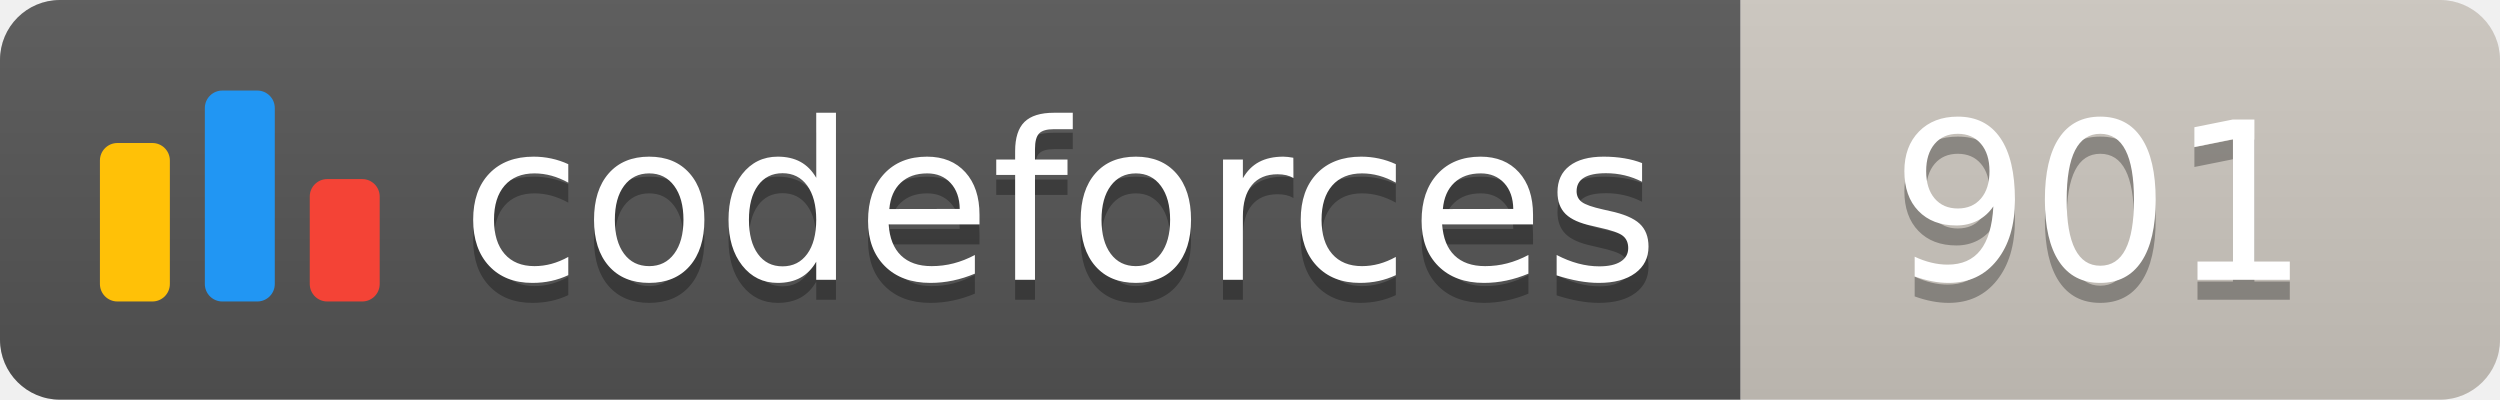
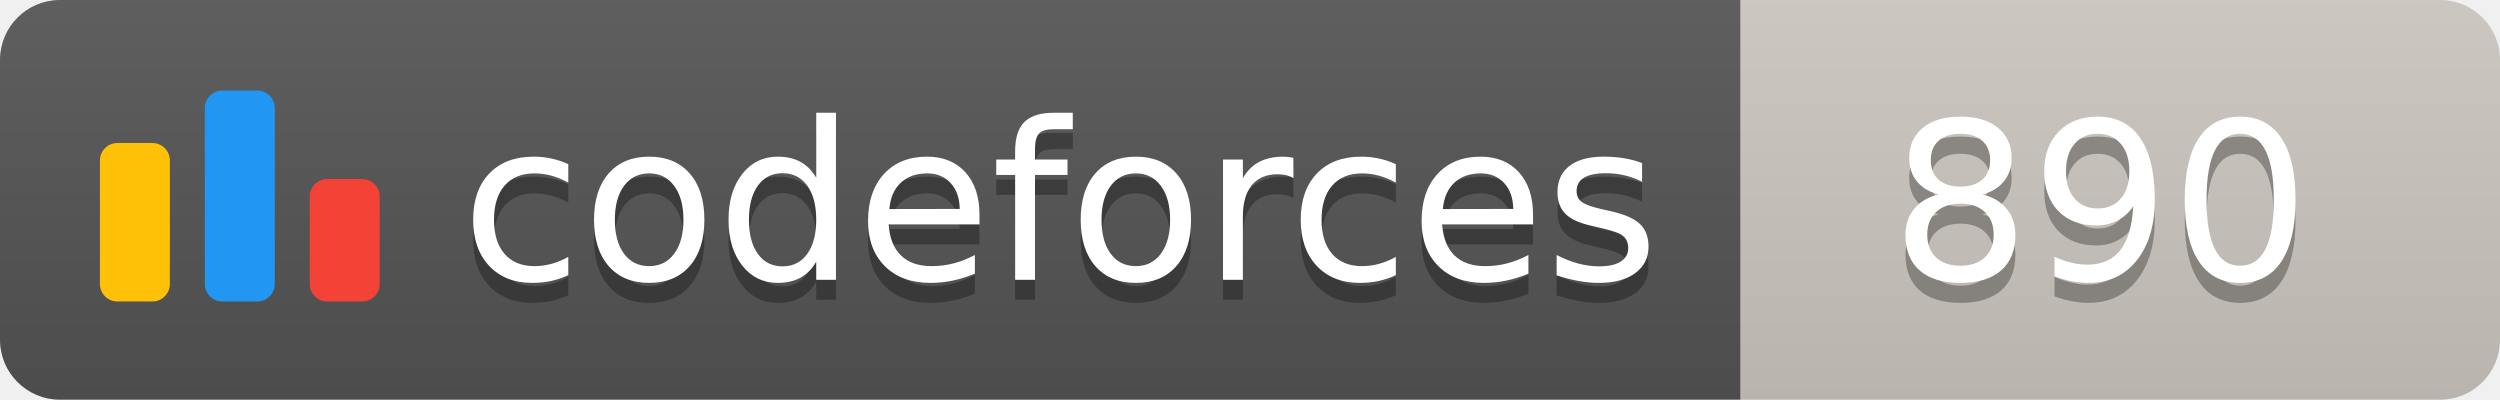
<svg xmlns="http://www.w3.org/2000/svg" width="125.1" height="20">
  <linearGradient id="smooth" x2="0" y2="100%">
    <stop offset="0" stop-color="#bbb" stop-opacity=".1" />
    <stop offset="1" stop-opacity=".1" />
  </linearGradient>
  <clipPath id="round">
    <rect width="125.1" height="20" rx="3" fill="#fff" />
  </clipPath>
  <g clip-path="url(#round)">
    <rect width="87.1" height="20" fill="#555" />
    <rect x="87.1" width="38.0" height="20" fill="#cec8c1" />
    <rect width="125.1" height="20" fill="url(#smooth)" />
  </g>
  <g fill="#fff" text-anchor="middle" font-family="DejaVu Sans,Verdana,Geneva,sans-serif" font-size="110">
    <svg x="5" y="3" class="logo" width="14" height="14" viewBox="0 0 32 25" fill="none">
      <rect y="6" width="8" height="18.125" rx="2" fill="#FFC107" />
      <rect x="24" y="10.125" width="8" height="14" rx="2" fill="#F44336" />
      <rect x="12" width="8" height="24.125" rx="2" fill="#2196F3" />
    </svg>
    <text x="530.5" y="150" fill="#010101" fill-opacity=".3" transform="scale(0.1)" textLength="601.0" lengthAdjust="spacing">codeforces
        </text>
    <text x="530.5" y="140" transform="scale(0.1)" textLength="601.0" lengthAdjust="spacing">codeforces</text>
-     <text x="1051.0" y="150" fill="#010101" fill-opacity=".3" transform="scale(0.1)" textLength="280.0" lengthAdjust="spacing">901
+     <text x="1051.0" y="150" fill="#010101" fill-opacity=".3" transform="scale(0.1)" textLength="280.0" lengthAdjust="spacing">890
        </text>
-     <text x="1051.0" y="140" transform="scale(0.1)" textLength="280.0" lengthAdjust="spacing">901</text>
+     <text x="1051.0" y="140" transform="scale(0.1)" textLength="280.0" lengthAdjust="spacing">890</text>
  </g>
</svg>
